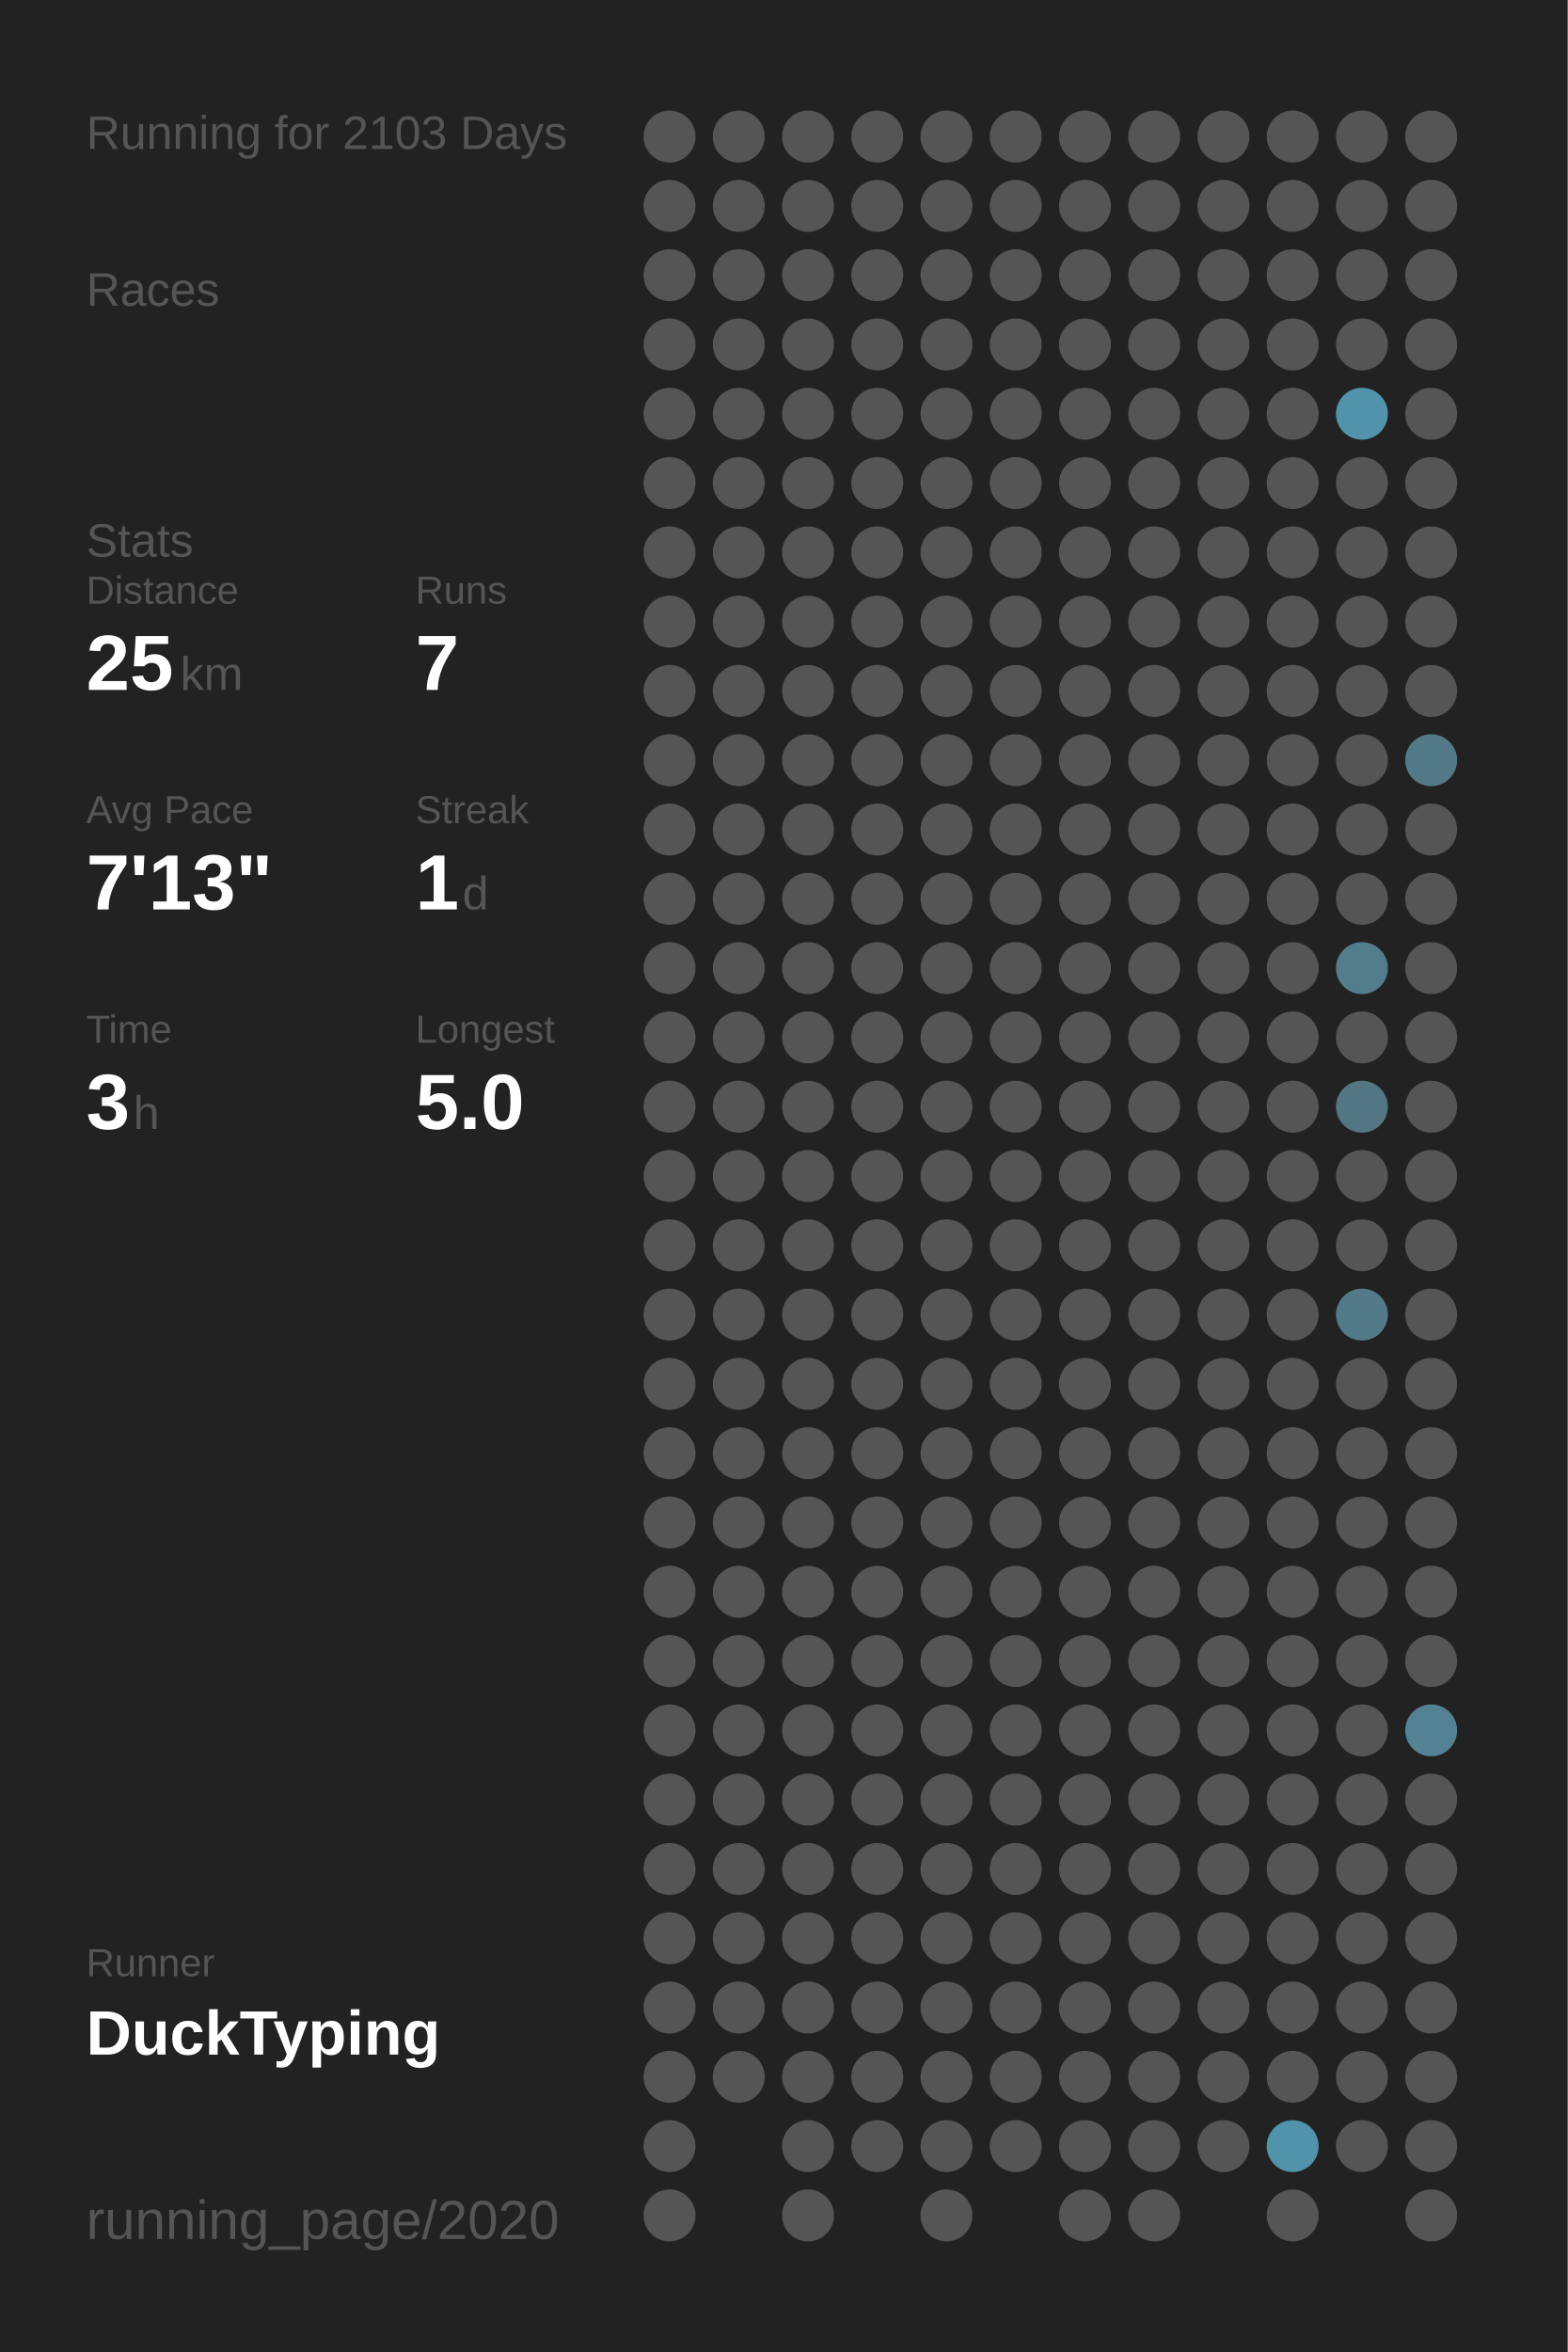
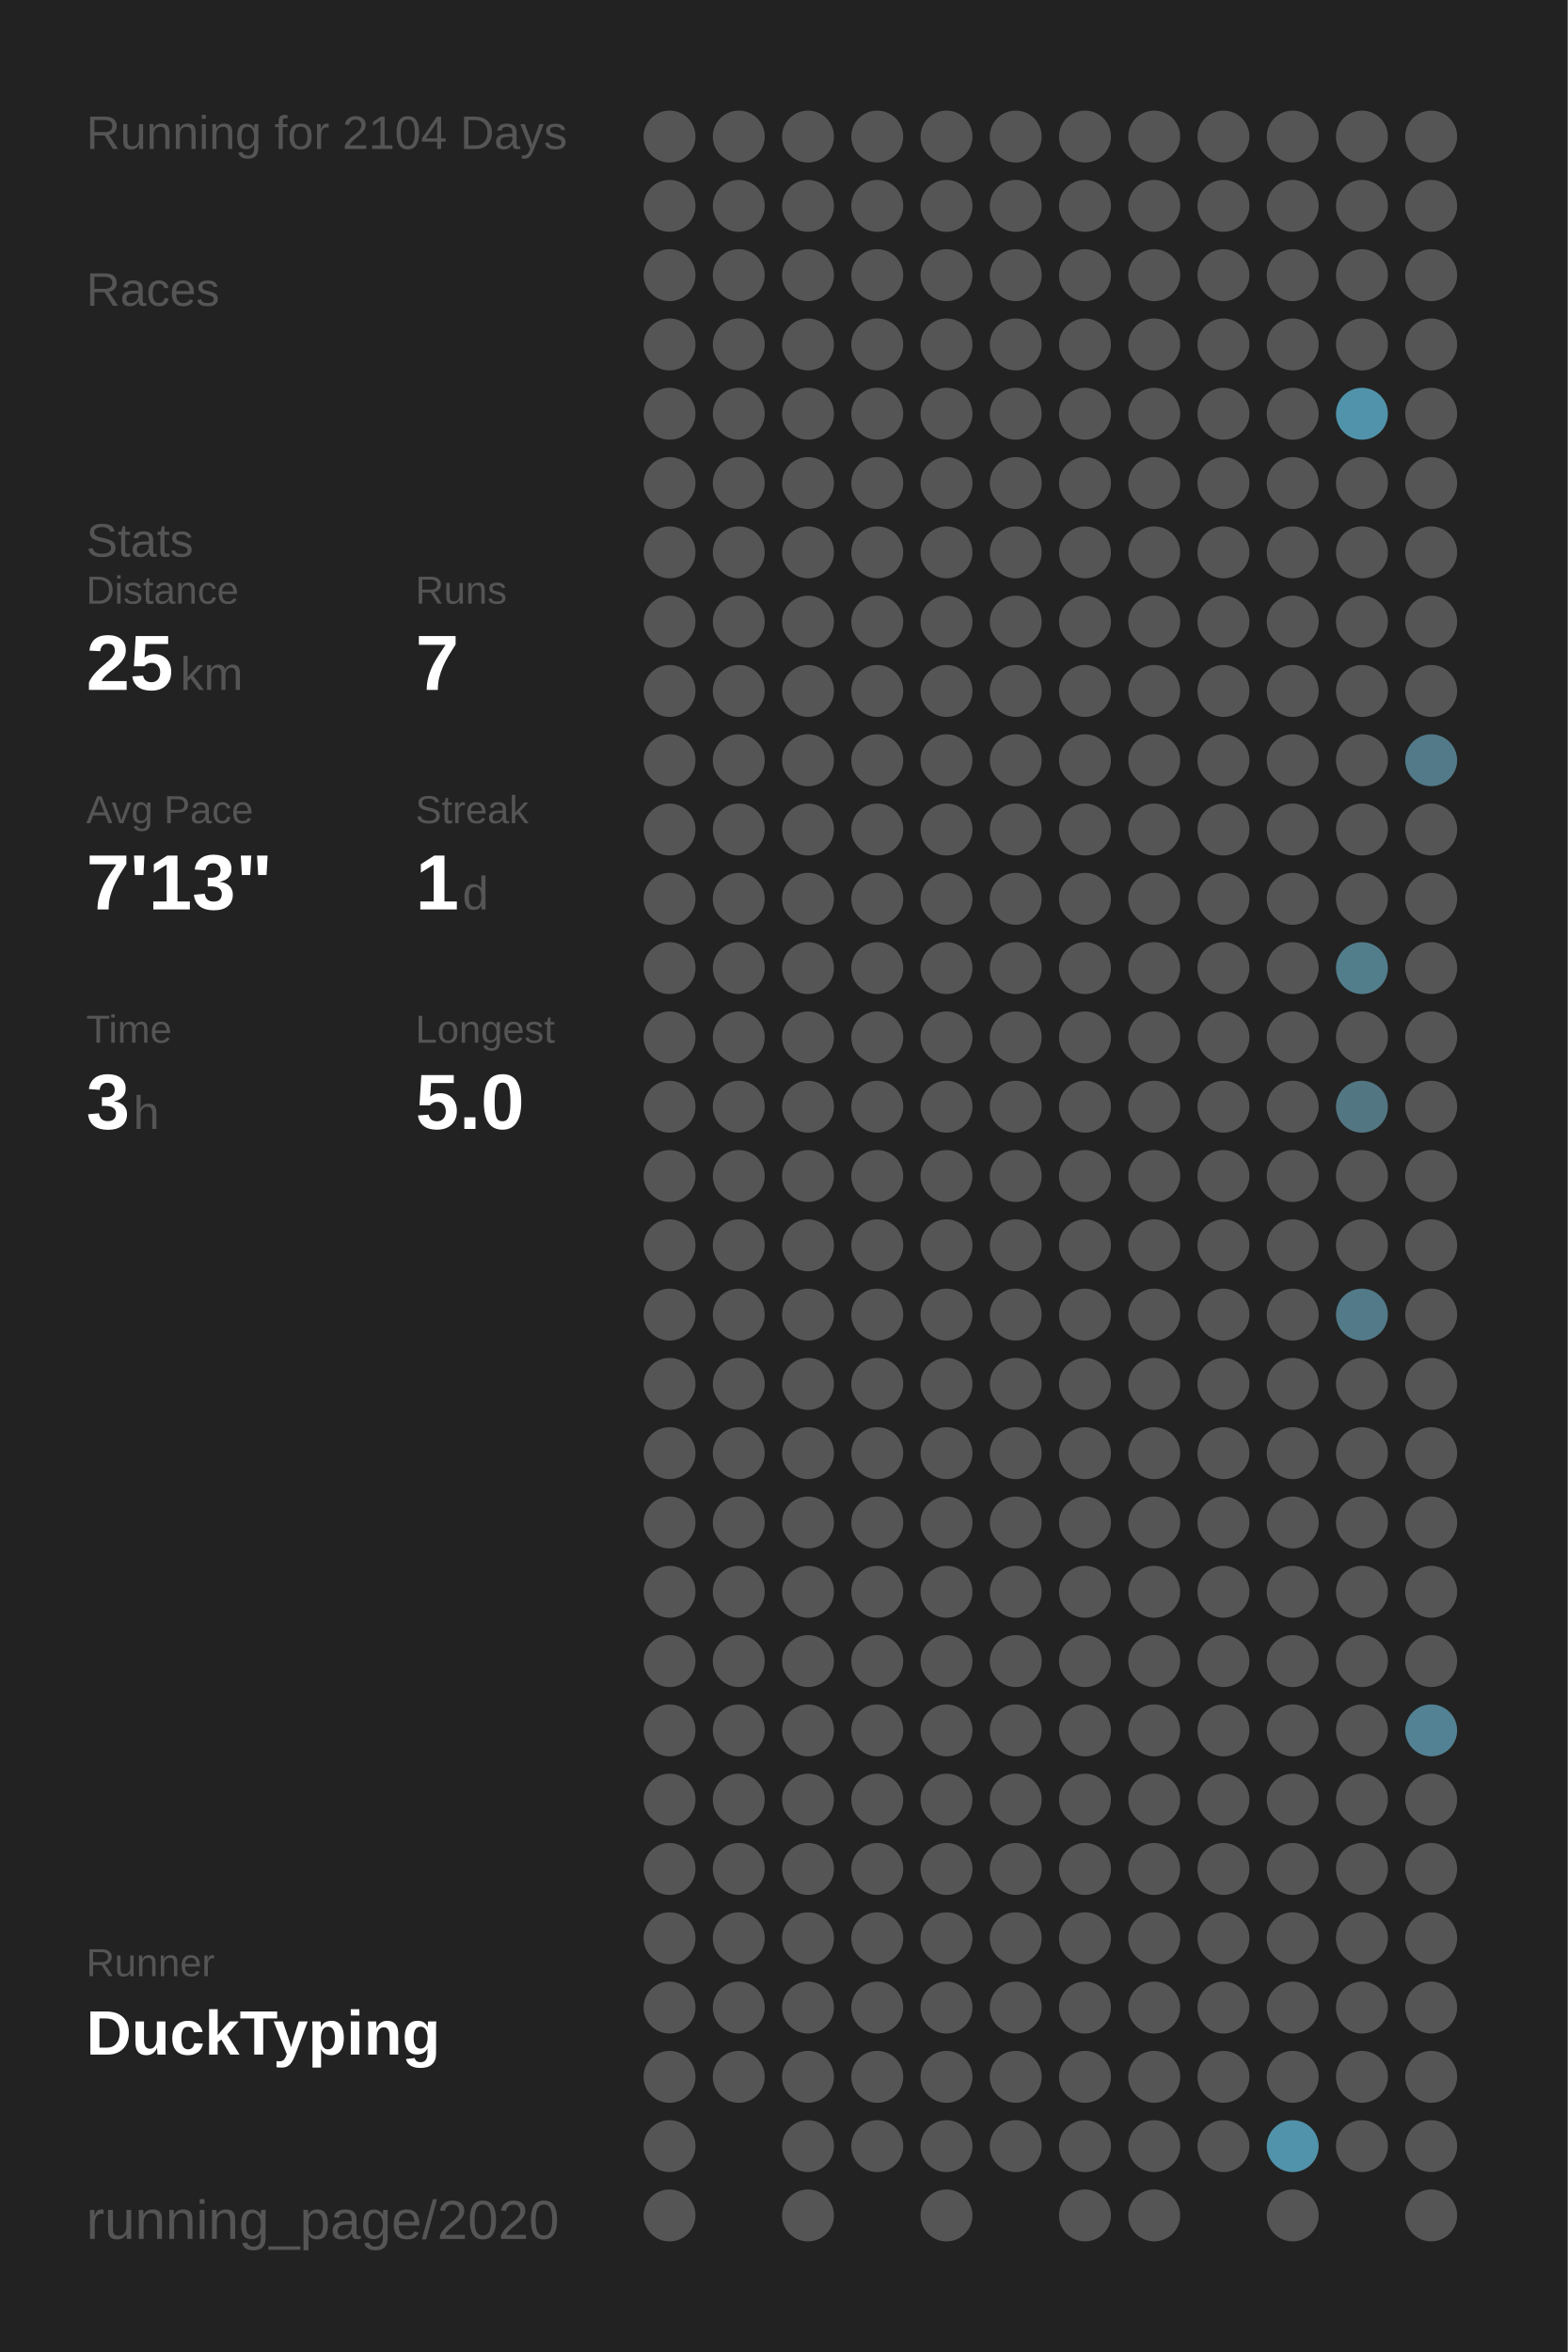
<svg xmlns="http://www.w3.org/2000/svg" baseProfile="full" height="300mm" version="1.1" viewBox="0,0,200,300" width="200mm">
  <defs />
  <rect fill="#222222" height="300" width="200" x="0" y="0" />
-   <text fill="#555555" style="font-size:6px; font-family:Arial;" x="11" y="19">Running for 2103 Days</text>
+   <text fill="#555555" style="font-size:6px; font-family:Arial;" x="11" y="19">Running for 2104 Days</text>
  <text fill="#555555" style="font-size:6px; font-family:Arial;" x="11" y="39">Races</text>
  <text fill="#555555" style="font-size:6px; font-family:Arial;" x="11" y="71">Stats</text>
  <text fill="#555555" style="font-size:5px; font-family:Arial;" x="11" y="77">Distance</text>
  <text fill="#FFFFFF" style="font-size:10px; font-family:Arial; font-weight:bold;" x="11" y="88">25</text>
  <text fill="#555555" style="font-size:6px; font-family:Arial;" x="23" y="88">km</text>
  <text fill="#555555" style="font-size:5px; font-family:Arial;" x="53" y="77">Runs</text>
  <text fill="#FFFFFF" style="font-size:10px; font-family:Arial; font-weight:bold;" x="53" y="88">7</text>
  <text fill="#555555" style="font-size:5px; font-family:Arial;" x="11" y="105">Avg Pace</text>
  <text fill="#FFFFFF" style="font-size:10px; font-family:Arial; font-weight:bold;" x="11" y="116">7'13"</text>
  <text fill="#555555" style="font-size:5px; font-family:Arial;" x="53" y="105">Streak</text>
  <text fill="#FFFFFF" style="font-size:10px; font-family:Arial; font-weight:bold;" x="53" y="116">1</text>
  <text fill="#555555" style="font-size:6px; font-family:Arial;" x="59" y="116">d</text>
  <text fill="#555555" style="font-size:5px; font-family:Arial;" x="11" y="133">Time</text>
  <text fill="#FFFFFF" style="font-size:10px; font-family:Arial; font-weight:bold;" x="11" y="144">3</text>
  <text fill="#555555" style="font-size:6px; font-family:Arial;" x="17" y="144">h</text>
  <text fill="#555555" style="font-size:5px; font-family:Arial;" x="53" y="133">Longest</text>
  <text fill="#FFFFFF" style="font-size:10px; font-family:Arial; font-weight:bold;" x="53" y="144">5.0</text>
  <text fill="#555555" style="font-size:5px; font-family:Arial;" x="11" y="252.065">Runner</text>
  <text fill="#FFFFFF" style="font-size:8px; font-family:Arial; font-weight:bold;" x="11" y="262.065">DuckTyping</text>
  <text fill="#555555" style="font-size:7px; font-family:Arial;" x="11" y="285.581">running_page/2020</text>
  <circle cx="85.417" cy="17.419" fill="#555555" r="3.312" />
  <circle cx="85.417" cy="26.258" fill="#555555" r="3.312" />
  <circle cx="85.417" cy="35.097" fill="#555555" r="3.312" />
  <circle cx="85.417" cy="43.935" fill="#555555" r="3.312" />
  <circle cx="85.417" cy="52.774" fill="#555555" r="3.312" />
  <circle cx="85.417" cy="61.613" fill="#555555" r="3.312" />
  <circle cx="85.417" cy="70.452" fill="#555555" r="3.312" />
  <circle cx="85.417" cy="79.29" fill="#555555" r="3.312" />
  <circle cx="85.417" cy="88.129" fill="#555555" r="3.312" />
  <circle cx="85.417" cy="96.968" fill="#555555" r="3.312" />
  <circle cx="85.417" cy="105.806" fill="#555555" r="3.312" />
  <circle cx="85.417" cy="114.645" fill="#555555" r="3.312" />
  <circle cx="85.417" cy="123.484" fill="#555555" r="3.312" />
  <circle cx="85.417" cy="132.323" fill="#555555" r="3.312" />
  <circle cx="85.417" cy="141.161" fill="#555555" r="3.312" />
  <circle cx="85.417" cy="150" fill="#555555" r="3.312" />
  <circle cx="85.417" cy="158.839" fill="#555555" r="3.312" />
  <circle cx="85.417" cy="167.677" fill="#555555" r="3.312" />
  <circle cx="85.417" cy="176.516" fill="#555555" r="3.312" />
  <circle cx="85.417" cy="185.355" fill="#555555" r="3.312" />
  <circle cx="85.417" cy="194.194" fill="#555555" r="3.312" />
  <circle cx="85.417" cy="203.032" fill="#555555" r="3.312" />
  <circle cx="85.417" cy="211.871" fill="#555555" r="3.312" />
  <circle cx="85.417" cy="220.71" fill="#555555" r="3.312" />
  <circle cx="85.417" cy="229.548" fill="#555555" r="3.312" />
  <circle cx="85.417" cy="238.387" fill="#555555" r="3.312" />
  <circle cx="85.417" cy="247.226" fill="#555555" r="3.312" />
  <circle cx="85.417" cy="256.065" fill="#555555" r="3.312" />
  <circle cx="85.417" cy="264.903" fill="#555555" r="3.312" />
  <circle cx="85.417" cy="273.742" fill="#555555" r="3.312" />
  <circle cx="85.417" cy="282.581" fill="#555555" r="3.312" />
  <circle cx="94.25" cy="17.419" fill="#555555" r="3.312" />
  <circle cx="94.25" cy="26.258" fill="#555555" r="3.312" />
  <circle cx="94.25" cy="35.097" fill="#555555" r="3.312" />
  <circle cx="94.25" cy="43.935" fill="#555555" r="3.312" />
  <circle cx="94.25" cy="52.774" fill="#555555" r="3.312" />
  <circle cx="94.25" cy="61.613" fill="#555555" r="3.312" />
  <circle cx="94.25" cy="70.452" fill="#555555" r="3.312" />
  <circle cx="94.25" cy="79.29" fill="#555555" r="3.312" />
  <circle cx="94.25" cy="88.129" fill="#555555" r="3.312" />
  <circle cx="94.25" cy="96.968" fill="#555555" r="3.312" />
  <circle cx="94.25" cy="105.806" fill="#555555" r="3.312" />
  <circle cx="94.25" cy="114.645" fill="#555555" r="3.312" />
  <circle cx="94.25" cy="123.484" fill="#555555" r="3.312" />
  <circle cx="94.25" cy="132.323" fill="#555555" r="3.312" />
  <circle cx="94.25" cy="141.161" fill="#555555" r="3.312" />
  <circle cx="94.25" cy="150" fill="#555555" r="3.312" />
  <circle cx="94.25" cy="158.839" fill="#555555" r="3.312" />
  <circle cx="94.25" cy="167.677" fill="#555555" r="3.312" />
  <circle cx="94.25" cy="176.516" fill="#555555" r="3.312" />
  <circle cx="94.25" cy="185.355" fill="#555555" r="3.312" />
  <circle cx="94.25" cy="194.194" fill="#555555" r="3.312" />
  <circle cx="94.25" cy="203.032" fill="#555555" r="3.312" />
  <circle cx="94.25" cy="211.871" fill="#555555" r="3.312" />
  <circle cx="94.25" cy="220.71" fill="#555555" r="3.312" />
  <circle cx="94.25" cy="229.548" fill="#555555" r="3.312" />
  <circle cx="94.25" cy="238.387" fill="#555555" r="3.312" />
  <circle cx="94.25" cy="247.226" fill="#555555" r="3.312" />
  <circle cx="94.25" cy="256.065" fill="#555555" r="3.312" />
  <circle cx="94.25" cy="264.903" fill="#555555" r="3.312" />
  <circle cx="103.083" cy="17.419" fill="#555555" r="3.312" />
  <circle cx="103.083" cy="26.258" fill="#555555" r="3.312" />
  <circle cx="103.083" cy="35.097" fill="#555555" r="3.312" />
  <circle cx="103.083" cy="43.935" fill="#555555" r="3.312" />
  <circle cx="103.083" cy="52.774" fill="#555555" r="3.312" />
  <circle cx="103.083" cy="61.613" fill="#555555" r="3.312" />
  <circle cx="103.083" cy="70.452" fill="#555555" r="3.312" />
  <circle cx="103.083" cy="79.29" fill="#555555" r="3.312" />
  <circle cx="103.083" cy="88.129" fill="#555555" r="3.312" />
  <circle cx="103.083" cy="96.968" fill="#555555" r="3.312" />
  <circle cx="103.083" cy="105.806" fill="#555555" r="3.312" />
  <circle cx="103.083" cy="114.645" fill="#555555" r="3.312" />
  <circle cx="103.083" cy="123.484" fill="#555555" r="3.312" />
  <circle cx="103.083" cy="132.323" fill="#555555" r="3.312" />
  <circle cx="103.083" cy="141.161" fill="#555555" r="3.312" />
  <circle cx="103.083" cy="150" fill="#555555" r="3.312" />
  <circle cx="103.083" cy="158.839" fill="#555555" r="3.312" />
  <circle cx="103.083" cy="167.677" fill="#555555" r="3.312" />
  <circle cx="103.083" cy="176.516" fill="#555555" r="3.312" />
  <circle cx="103.083" cy="185.355" fill="#555555" r="3.312" />
  <circle cx="103.083" cy="194.194" fill="#555555" r="3.312" />
  <circle cx="103.083" cy="203.032" fill="#555555" r="3.312" />
  <circle cx="103.083" cy="211.871" fill="#555555" r="3.312" />
  <circle cx="103.083" cy="220.71" fill="#555555" r="3.312" />
  <circle cx="103.083" cy="229.548" fill="#555555" r="3.312" />
  <circle cx="103.083" cy="238.387" fill="#555555" r="3.312" />
  <circle cx="103.083" cy="247.226" fill="#555555" r="3.312" />
  <circle cx="103.083" cy="256.065" fill="#555555" r="3.312" />
  <circle cx="103.083" cy="264.903" fill="#555555" r="3.312" />
  <circle cx="103.083" cy="273.742" fill="#555555" r="3.312" />
  <circle cx="103.083" cy="282.581" fill="#555555" r="3.312" />
  <circle cx="111.917" cy="17.419" fill="#555555" r="3.312" />
  <circle cx="111.917" cy="26.258" fill="#555555" r="3.312" />
  <circle cx="111.917" cy="35.097" fill="#555555" r="3.312" />
  <circle cx="111.917" cy="43.935" fill="#555555" r="3.312" />
  <circle cx="111.917" cy="52.774" fill="#555555" r="3.312" />
  <circle cx="111.917" cy="61.613" fill="#555555" r="3.312" />
  <circle cx="111.917" cy="70.452" fill="#555555" r="3.312" />
  <circle cx="111.917" cy="79.29" fill="#555555" r="3.312" />
  <circle cx="111.917" cy="88.129" fill="#555555" r="3.312" />
  <circle cx="111.917" cy="96.968" fill="#555555" r="3.312" />
  <circle cx="111.917" cy="105.806" fill="#555555" r="3.312" />
  <circle cx="111.917" cy="114.645" fill="#555555" r="3.312" />
  <circle cx="111.917" cy="123.484" fill="#555555" r="3.312" />
  <circle cx="111.917" cy="132.323" fill="#555555" r="3.312" />
  <circle cx="111.917" cy="141.161" fill="#555555" r="3.312" />
  <circle cx="111.917" cy="150" fill="#555555" r="3.312" />
  <circle cx="111.917" cy="158.839" fill="#555555" r="3.312" />
  <circle cx="111.917" cy="167.677" fill="#555555" r="3.312" />
  <circle cx="111.917" cy="176.516" fill="#555555" r="3.312" />
  <circle cx="111.917" cy="185.355" fill="#555555" r="3.312" />
  <circle cx="111.917" cy="194.194" fill="#555555" r="3.312" />
  <circle cx="111.917" cy="203.032" fill="#555555" r="3.312" />
  <circle cx="111.917" cy="211.871" fill="#555555" r="3.312" />
  <circle cx="111.917" cy="220.71" fill="#555555" r="3.312" />
  <circle cx="111.917" cy="229.548" fill="#555555" r="3.312" />
  <circle cx="111.917" cy="238.387" fill="#555555" r="3.312" />
  <circle cx="111.917" cy="247.226" fill="#555555" r="3.312" />
  <circle cx="111.917" cy="256.065" fill="#555555" r="3.312" />
  <circle cx="111.917" cy="264.903" fill="#555555" r="3.312" />
  <circle cx="111.917" cy="273.742" fill="#555555" r="3.312" />
  <circle cx="120.75" cy="17.419" fill="#555555" r="3.312" />
  <circle cx="120.75" cy="26.258" fill="#555555" r="3.312" />
  <circle cx="120.75" cy="35.097" fill="#555555" r="3.312" />
  <circle cx="120.75" cy="43.935" fill="#555555" r="3.312" />
  <circle cx="120.75" cy="52.774" fill="#555555" r="3.312" />
  <circle cx="120.75" cy="61.613" fill="#555555" r="3.312" />
  <circle cx="120.75" cy="70.452" fill="#555555" r="3.312" />
  <circle cx="120.75" cy="79.29" fill="#555555" r="3.312" />
  <circle cx="120.75" cy="88.129" fill="#555555" r="3.312" />
  <circle cx="120.75" cy="96.968" fill="#555555" r="3.312" />
  <circle cx="120.75" cy="105.806" fill="#555555" r="3.312" />
  <circle cx="120.75" cy="114.645" fill="#555555" r="3.312" />
  <circle cx="120.75" cy="123.484" fill="#555555" r="3.312" />
  <circle cx="120.75" cy="132.323" fill="#555555" r="3.312" />
  <circle cx="120.75" cy="141.161" fill="#555555" r="3.312" />
  <circle cx="120.75" cy="150" fill="#555555" r="3.312" />
  <circle cx="120.75" cy="158.839" fill="#555555" r="3.312" />
  <circle cx="120.75" cy="167.677" fill="#555555" r="3.312" />
  <circle cx="120.75" cy="176.516" fill="#555555" r="3.312" />
  <circle cx="120.75" cy="185.355" fill="#555555" r="3.312" />
  <circle cx="120.75" cy="194.194" fill="#555555" r="3.312" />
  <circle cx="120.75" cy="203.032" fill="#555555" r="3.312" />
  <circle cx="120.75" cy="211.871" fill="#555555" r="3.312" />
  <circle cx="120.75" cy="220.71" fill="#555555" r="3.312" />
  <circle cx="120.75" cy="229.548" fill="#555555" r="3.312" />
  <circle cx="120.75" cy="238.387" fill="#555555" r="3.312" />
  <circle cx="120.75" cy="247.226" fill="#555555" r="3.312" />
  <circle cx="120.75" cy="256.065" fill="#555555" r="3.312" />
  <circle cx="120.75" cy="264.903" fill="#555555" r="3.312" />
  <circle cx="120.75" cy="273.742" fill="#555555" r="3.312" />
  <circle cx="120.75" cy="282.581" fill="#555555" r="3.312" />
  <circle cx="129.583" cy="17.419" fill="#555555" r="3.312" />
  <circle cx="129.583" cy="26.258" fill="#555555" r="3.312" />
  <circle cx="129.583" cy="35.097" fill="#555555" r="3.312" />
  <circle cx="129.583" cy="43.935" fill="#555555" r="3.312" />
  <circle cx="129.583" cy="52.774" fill="#555555" r="3.312" />
  <circle cx="129.583" cy="61.613" fill="#555555" r="3.312" />
  <circle cx="129.583" cy="70.452" fill="#555555" r="3.312" />
  <circle cx="129.583" cy="79.29" fill="#555555" r="3.312" />
  <circle cx="129.583" cy="88.129" fill="#555555" r="3.312" />
  <circle cx="129.583" cy="96.968" fill="#555555" r="3.312" />
  <circle cx="129.583" cy="105.806" fill="#555555" r="3.312" />
  <circle cx="129.583" cy="114.645" fill="#555555" r="3.312" />
  <circle cx="129.583" cy="123.484" fill="#555555" r="3.312" />
  <circle cx="129.583" cy="132.323" fill="#555555" r="3.312" />
  <circle cx="129.583" cy="141.161" fill="#555555" r="3.312" />
  <circle cx="129.583" cy="150" fill="#555555" r="3.312" />
  <circle cx="129.583" cy="158.839" fill="#555555" r="3.312" />
  <circle cx="129.583" cy="167.677" fill="#555555" r="3.312" />
  <circle cx="129.583" cy="176.516" fill="#555555" r="3.312" />
  <circle cx="129.583" cy="185.355" fill="#555555" r="3.312" />
  <circle cx="129.583" cy="194.194" fill="#555555" r="3.312" />
  <circle cx="129.583" cy="203.032" fill="#555555" r="3.312" />
  <circle cx="129.583" cy="211.871" fill="#555555" r="3.312" />
  <circle cx="129.583" cy="220.71" fill="#555555" r="3.312" />
  <circle cx="129.583" cy="229.548" fill="#555555" r="3.312" />
  <circle cx="129.583" cy="238.387" fill="#555555" r="3.312" />
  <circle cx="129.583" cy="247.226" fill="#555555" r="3.312" />
  <circle cx="129.583" cy="256.065" fill="#555555" r="3.312" />
  <circle cx="129.583" cy="264.903" fill="#555555" r="3.312" />
  <circle cx="129.583" cy="273.742" fill="#555555" r="3.312" />
  <circle cx="138.417" cy="17.419" fill="#555555" r="3.312" />
  <circle cx="138.417" cy="26.258" fill="#555555" r="3.312" />
  <circle cx="138.417" cy="35.097" fill="#555555" r="3.312" />
  <circle cx="138.417" cy="43.935" fill="#555555" r="3.312" />
  <circle cx="138.417" cy="52.774" fill="#555555" r="3.312" />
  <circle cx="138.417" cy="61.613" fill="#555555" r="3.312" />
  <circle cx="138.417" cy="70.452" fill="#555555" r="3.312" />
  <circle cx="138.417" cy="79.29" fill="#555555" r="3.312" />
  <circle cx="138.417" cy="88.129" fill="#555555" r="3.312" />
  <circle cx="138.417" cy="96.968" fill="#555555" r="3.312" />
  <circle cx="138.417" cy="105.806" fill="#555555" r="3.312" />
  <circle cx="138.417" cy="114.645" fill="#555555" r="3.312" />
  <circle cx="138.417" cy="123.484" fill="#555555" r="3.312" />
  <circle cx="138.417" cy="132.323" fill="#555555" r="3.312" />
  <circle cx="138.417" cy="141.161" fill="#555555" r="3.312" />
  <circle cx="138.417" cy="150" fill="#555555" r="3.312" />
  <circle cx="138.417" cy="158.839" fill="#555555" r="3.312" />
  <circle cx="138.417" cy="167.677" fill="#555555" r="3.312" />
  <circle cx="138.417" cy="176.516" fill="#555555" r="3.312" />
  <circle cx="138.417" cy="185.355" fill="#555555" r="3.312" />
  <circle cx="138.417" cy="194.194" fill="#555555" r="3.312" />
  <circle cx="138.417" cy="203.032" fill="#555555" r="3.312" />
  <circle cx="138.417" cy="211.871" fill="#555555" r="3.312" />
  <circle cx="138.417" cy="220.71" fill="#555555" r="3.312" />
  <circle cx="138.417" cy="229.548" fill="#555555" r="3.312" />
  <circle cx="138.417" cy="238.387" fill="#555555" r="3.312" />
  <circle cx="138.417" cy="247.226" fill="#555555" r="3.312" />
  <circle cx="138.417" cy="256.065" fill="#555555" r="3.312" />
  <circle cx="138.417" cy="264.903" fill="#555555" r="3.312" />
  <circle cx="138.417" cy="273.742" fill="#555555" r="3.312" />
  <circle cx="138.417" cy="282.581" fill="#555555" r="3.312" />
  <circle cx="147.25" cy="17.419" fill="#555555" r="3.312" />
  <circle cx="147.25" cy="26.258" fill="#555555" r="3.312" />
  <circle cx="147.25" cy="35.097" fill="#555555" r="3.312" />
  <circle cx="147.25" cy="43.935" fill="#555555" r="3.312" />
  <circle cx="147.25" cy="52.774" fill="#555555" r="3.312" />
  <circle cx="147.25" cy="61.613" fill="#555555" r="3.312" />
  <circle cx="147.25" cy="70.452" fill="#555555" r="3.312" />
  <circle cx="147.25" cy="79.29" fill="#555555" r="3.312" />
  <circle cx="147.25" cy="88.129" fill="#555555" r="3.312" />
  <circle cx="147.25" cy="96.968" fill="#555555" r="3.312" />
  <circle cx="147.25" cy="105.806" fill="#555555" r="3.312" />
  <circle cx="147.25" cy="114.645" fill="#555555" r="3.312" />
  <circle cx="147.25" cy="123.484" fill="#555555" r="3.312" />
  <circle cx="147.25" cy="132.323" fill="#555555" r="3.312" />
  <circle cx="147.25" cy="141.161" fill="#555555" r="3.312" />
  <circle cx="147.25" cy="150" fill="#555555" r="3.312" />
  <circle cx="147.25" cy="158.839" fill="#555555" r="3.312" />
  <circle cx="147.25" cy="167.677" fill="#555555" r="3.312" />
  <circle cx="147.25" cy="176.516" fill="#555555" r="3.312" />
  <circle cx="147.25" cy="185.355" fill="#555555" r="3.312" />
  <circle cx="147.25" cy="194.194" fill="#555555" r="3.312" />
  <circle cx="147.25" cy="203.032" fill="#555555" r="3.312" />
  <circle cx="147.25" cy="211.871" fill="#555555" r="3.312" />
  <circle cx="147.25" cy="220.71" fill="#555555" r="3.312" />
  <circle cx="147.25" cy="229.548" fill="#555555" r="3.312" />
  <circle cx="147.25" cy="238.387" fill="#555555" r="3.312" />
  <circle cx="147.25" cy="247.226" fill="#555555" r="3.312" />
  <circle cx="147.25" cy="256.065" fill="#555555" r="3.312" />
  <circle cx="147.25" cy="264.903" fill="#555555" r="3.312" />
  <circle cx="147.25" cy="273.742" fill="#555555" r="3.312" />
  <circle cx="147.25" cy="282.581" fill="#555555" r="3.312" />
  <circle cx="156.083" cy="17.419" fill="#555555" r="3.312" />
  <circle cx="156.083" cy="26.258" fill="#555555" r="3.312" />
  <circle cx="156.083" cy="35.097" fill="#555555" r="3.312" />
  <circle cx="156.083" cy="43.935" fill="#555555" r="3.312" />
  <circle cx="156.083" cy="52.774" fill="#555555" r="3.312" />
  <circle cx="156.083" cy="61.613" fill="#555555" r="3.312" />
  <circle cx="156.083" cy="70.452" fill="#555555" r="3.312" />
  <circle cx="156.083" cy="79.29" fill="#555555" r="3.312" />
  <circle cx="156.083" cy="88.129" fill="#555555" r="3.312" />
  <circle cx="156.083" cy="96.968" fill="#555555" r="3.312" />
  <circle cx="156.083" cy="105.806" fill="#555555" r="3.312" />
  <circle cx="156.083" cy="114.645" fill="#555555" r="3.312" />
  <circle cx="156.083" cy="123.484" fill="#555555" r="3.312" />
  <circle cx="156.083" cy="132.323" fill="#555555" r="3.312" />
  <circle cx="156.083" cy="141.161" fill="#555555" r="3.312" />
  <circle cx="156.083" cy="150" fill="#555555" r="3.312" />
  <circle cx="156.083" cy="158.839" fill="#555555" r="3.312" />
  <circle cx="156.083" cy="167.677" fill="#555555" r="3.312" />
  <circle cx="156.083" cy="176.516" fill="#555555" r="3.312" />
  <circle cx="156.083" cy="185.355" fill="#555555" r="3.312" />
  <circle cx="156.083" cy="194.194" fill="#555555" r="3.312" />
  <circle cx="156.083" cy="203.032" fill="#555555" r="3.312" />
  <circle cx="156.083" cy="211.871" fill="#555555" r="3.312" />
  <circle cx="156.083" cy="220.71" fill="#555555" r="3.312" />
  <circle cx="156.083" cy="229.548" fill="#555555" r="3.312" />
  <circle cx="156.083" cy="238.387" fill="#555555" r="3.312" />
  <circle cx="156.083" cy="247.226" fill="#555555" r="3.312" />
  <circle cx="156.083" cy="256.065" fill="#555555" r="3.312" />
  <circle cx="156.083" cy="264.903" fill="#555555" r="3.312" />
  <circle cx="156.083" cy="273.742" fill="#555555" r="3.312" />
  <circle cx="164.917" cy="17.419" fill="#555555" r="3.312" />
  <circle cx="164.917" cy="26.258" fill="#555555" r="3.312" />
  <circle cx="164.917" cy="35.097" fill="#555555" r="3.312" />
  <circle cx="164.917" cy="43.935" fill="#555555" r="3.312" />
  <circle cx="164.917" cy="52.774" fill="#555555" r="3.312" />
  <circle cx="164.917" cy="61.613" fill="#555555" r="3.312" />
  <circle cx="164.917" cy="70.452" fill="#555555" r="3.312" />
  <circle cx="164.917" cy="79.29" fill="#555555" r="3.312" />
  <circle cx="164.917" cy="88.129" fill="#555555" r="3.312" />
  <circle cx="164.917" cy="96.968" fill="#555555" r="3.312" />
  <circle cx="164.917" cy="105.806" fill="#555555" r="3.312" />
  <circle cx="164.917" cy="114.645" fill="#555555" r="3.312" />
  <circle cx="164.917" cy="123.484" fill="#555555" r="3.312" />
  <circle cx="164.917" cy="132.323" fill="#555555" r="3.312" />
  <circle cx="164.917" cy="141.161" fill="#555555" r="3.312" />
  <circle cx="164.917" cy="150" fill="#555555" r="3.312" />
  <circle cx="164.917" cy="158.839" fill="#555555" r="3.312" />
  <circle cx="164.917" cy="167.677" fill="#555555" r="3.312" />
  <circle cx="164.917" cy="176.516" fill="#555555" r="3.312" />
  <circle cx="164.917" cy="185.355" fill="#555555" r="3.312" />
  <circle cx="164.917" cy="194.194" fill="#555555" r="3.312" />
  <circle cx="164.917" cy="203.032" fill="#555555" r="3.312" />
  <circle cx="164.917" cy="211.871" fill="#555555" r="3.312" />
  <circle cx="164.917" cy="220.71" fill="#555555" r="3.312" />
  <circle cx="164.917" cy="229.548" fill="#555555" r="3.312" />
  <circle cx="164.917" cy="238.387" fill="#555555" r="3.312" />
  <circle cx="164.917" cy="247.226" fill="#555555" r="3.312" />
  <circle cx="164.917" cy="256.065" fill="#555555" r="3.312" />
  <circle cx="164.917" cy="264.903" fill="#555555" r="3.312" />
  <circle cx="164.917" cy="273.742" fill="#5093aa" r="3.312" />
  <circle cx="164.917" cy="282.581" fill="#555555" r="3.312" />
  <circle cx="173.75" cy="17.419" fill="#555555" r="3.312" />
  <circle cx="173.75" cy="26.258" fill="#555555" r="3.312" />
  <circle cx="173.75" cy="35.097" fill="#555555" r="3.312" />
  <circle cx="173.75" cy="43.935" fill="#555555" r="3.312" />
  <circle cx="173.75" cy="52.774" fill="#5193aa" r="3.312" />
  <circle cx="173.75" cy="61.613" fill="#555555" r="3.312" />
  <circle cx="173.75" cy="70.452" fill="#555555" r="3.312" />
  <circle cx="173.75" cy="79.29" fill="#555555" r="3.312" />
  <circle cx="173.75" cy="88.129" fill="#555555" r="3.312" />
  <circle cx="173.75" cy="96.968" fill="#555555" r="3.312" />
  <circle cx="173.75" cy="105.806" fill="#555555" r="3.312" />
  <circle cx="173.75" cy="114.645" fill="#555555" r="3.312" />
  <circle cx="173.75" cy="123.484" fill="#527d8b" r="3.312" />
  <circle cx="173.75" cy="132.323" fill="#555555" r="3.312" />
  <circle cx="173.75" cy="141.161" fill="#527682" r="3.312" />
  <circle cx="173.75" cy="150" fill="#555555" r="3.312" />
  <circle cx="173.75" cy="158.839" fill="#555555" r="3.312" />
  <circle cx="173.75" cy="167.677" fill="#527a88" r="3.312" />
  <circle cx="173.75" cy="176.516" fill="#555555" r="3.312" />
  <circle cx="173.75" cy="185.355" fill="#555555" r="3.312" />
  <circle cx="173.75" cy="194.194" fill="#555555" r="3.312" />
  <circle cx="173.75" cy="203.032" fill="#555555" r="3.312" />
  <circle cx="173.75" cy="211.871" fill="#555555" r="3.312" />
  <circle cx="173.75" cy="220.71" fill="#555555" r="3.312" />
  <circle cx="173.75" cy="229.548" fill="#555555" r="3.312" />
  <circle cx="173.75" cy="238.387" fill="#555555" r="3.312" />
  <circle cx="173.75" cy="247.226" fill="#555555" r="3.312" />
  <circle cx="173.75" cy="256.065" fill="#555555" r="3.312" />
  <circle cx="173.75" cy="264.903" fill="#555555" r="3.312" />
  <circle cx="173.75" cy="273.742" fill="#555555" r="3.312" />
  <circle cx="182.583" cy="17.419" fill="#555555" r="3.312" />
  <circle cx="182.583" cy="26.258" fill="#555555" r="3.312" />
  <circle cx="182.583" cy="35.097" fill="#555555" r="3.312" />
  <circle cx="182.583" cy="43.935" fill="#555555" r="3.312" />
  <circle cx="182.583" cy="52.774" fill="#555555" r="3.312" />
  <circle cx="182.583" cy="61.613" fill="#555555" r="3.312" />
  <circle cx="182.583" cy="70.452" fill="#555555" r="3.312" />
  <circle cx="182.583" cy="79.29" fill="#555555" r="3.312" />
  <circle cx="182.583" cy="88.129" fill="#555555" r="3.312" />
  <circle cx="182.583" cy="96.968" fill="#527a88" r="3.312" />
  <circle cx="182.583" cy="105.806" fill="#555555" r="3.312" />
  <circle cx="182.583" cy="114.645" fill="#555555" r="3.312" />
  <circle cx="182.583" cy="123.484" fill="#555555" r="3.312" />
  <circle cx="182.583" cy="132.323" fill="#555555" r="3.312" />
  <circle cx="182.583" cy="141.161" fill="#555555" r="3.312" />
  <circle cx="182.583" cy="150" fill="#555555" r="3.312" />
  <circle cx="182.583" cy="158.839" fill="#555555" r="3.312" />
  <circle cx="182.583" cy="167.677" fill="#555555" r="3.312" />
  <circle cx="182.583" cy="176.516" fill="#555555" r="3.312" />
  <circle cx="182.583" cy="185.355" fill="#555555" r="3.312" />
  <circle cx="182.583" cy="194.194" fill="#555555" r="3.312" />
  <circle cx="182.583" cy="203.032" fill="#555555" r="3.312" />
  <circle cx="182.583" cy="211.871" fill="#555555" r="3.312" />
  <circle cx="182.583" cy="220.71" fill="#528293" r="3.312" />
  <circle cx="182.583" cy="229.548" fill="#555555" r="3.312" />
  <circle cx="182.583" cy="238.387" fill="#555555" r="3.312" />
  <circle cx="182.583" cy="247.226" fill="#555555" r="3.312" />
  <circle cx="182.583" cy="256.065" fill="#555555" r="3.312" />
  <circle cx="182.583" cy="264.903" fill="#555555" r="3.312" />
  <circle cx="182.583" cy="273.742" fill="#555555" r="3.312" />
  <circle cx="182.583" cy="282.581" fill="#555555" r="3.312" />
</svg>
